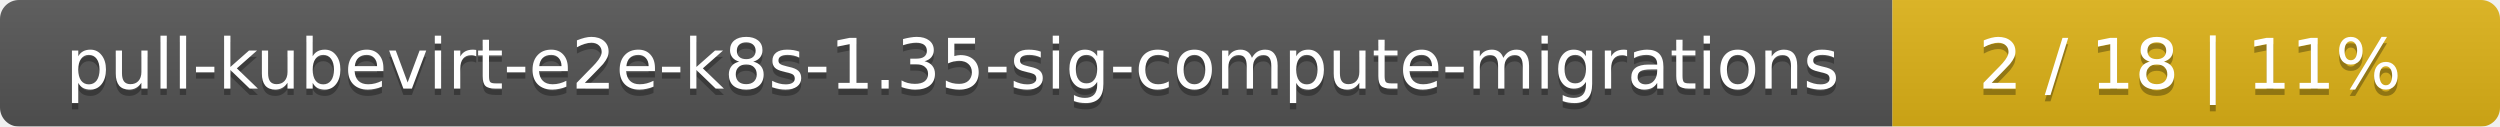
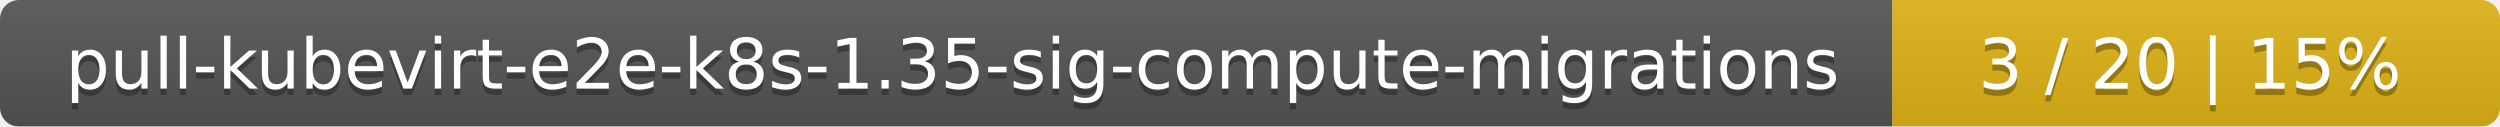
<svg xmlns="http://www.w3.org/2000/svg" width="395" height="20">
  <linearGradient id="smooth" x2="0" y2="100%">
    <stop offset="0" stop-color="#bbb" stop-opacity=".1" />
    <stop offset="1" stop-opacity=".1" />
  </linearGradient>
  <mask id="round">
    <rect width="395" height="20" rx="3" fill="#fff" />
  </mask>
  <g mask="url(#round)">
    <rect width="299" height="20" fill="#555" />
    <rect x="299" width="96" height="20" fill="#dfb317" />
    <rect width="395" height="20" fill="url(#smooth)" />
  </g>
  <g fill="#fff" text-anchor="middle" font-family="DejaVu Sans,Verdana,Geneva,sans-serif" font-size="11">
    <text x="150.5" y="15" fill="#010101" fill-opacity=".3">pull-kubevirt-e2e-k8s-1.35-sig-compute-migrations</text>
    <text x="150.5" y="14">pull-kubevirt-e2e-k8s-1.35-sig-compute-migrations</text>
-     <text x="346" y="15" fill="#010101" fill-opacity=".3">2 / 18    |    11%</text>
-     <text x="346" y="14">2 / 18    |    11%</text>
+     <text x="346" y="15" fill="#010101" fill-opacity=".3">3 / 20    |    15%</text>
+     <text x="346" y="14">3 / 20    |    15%</text>
  </g>
</svg>
